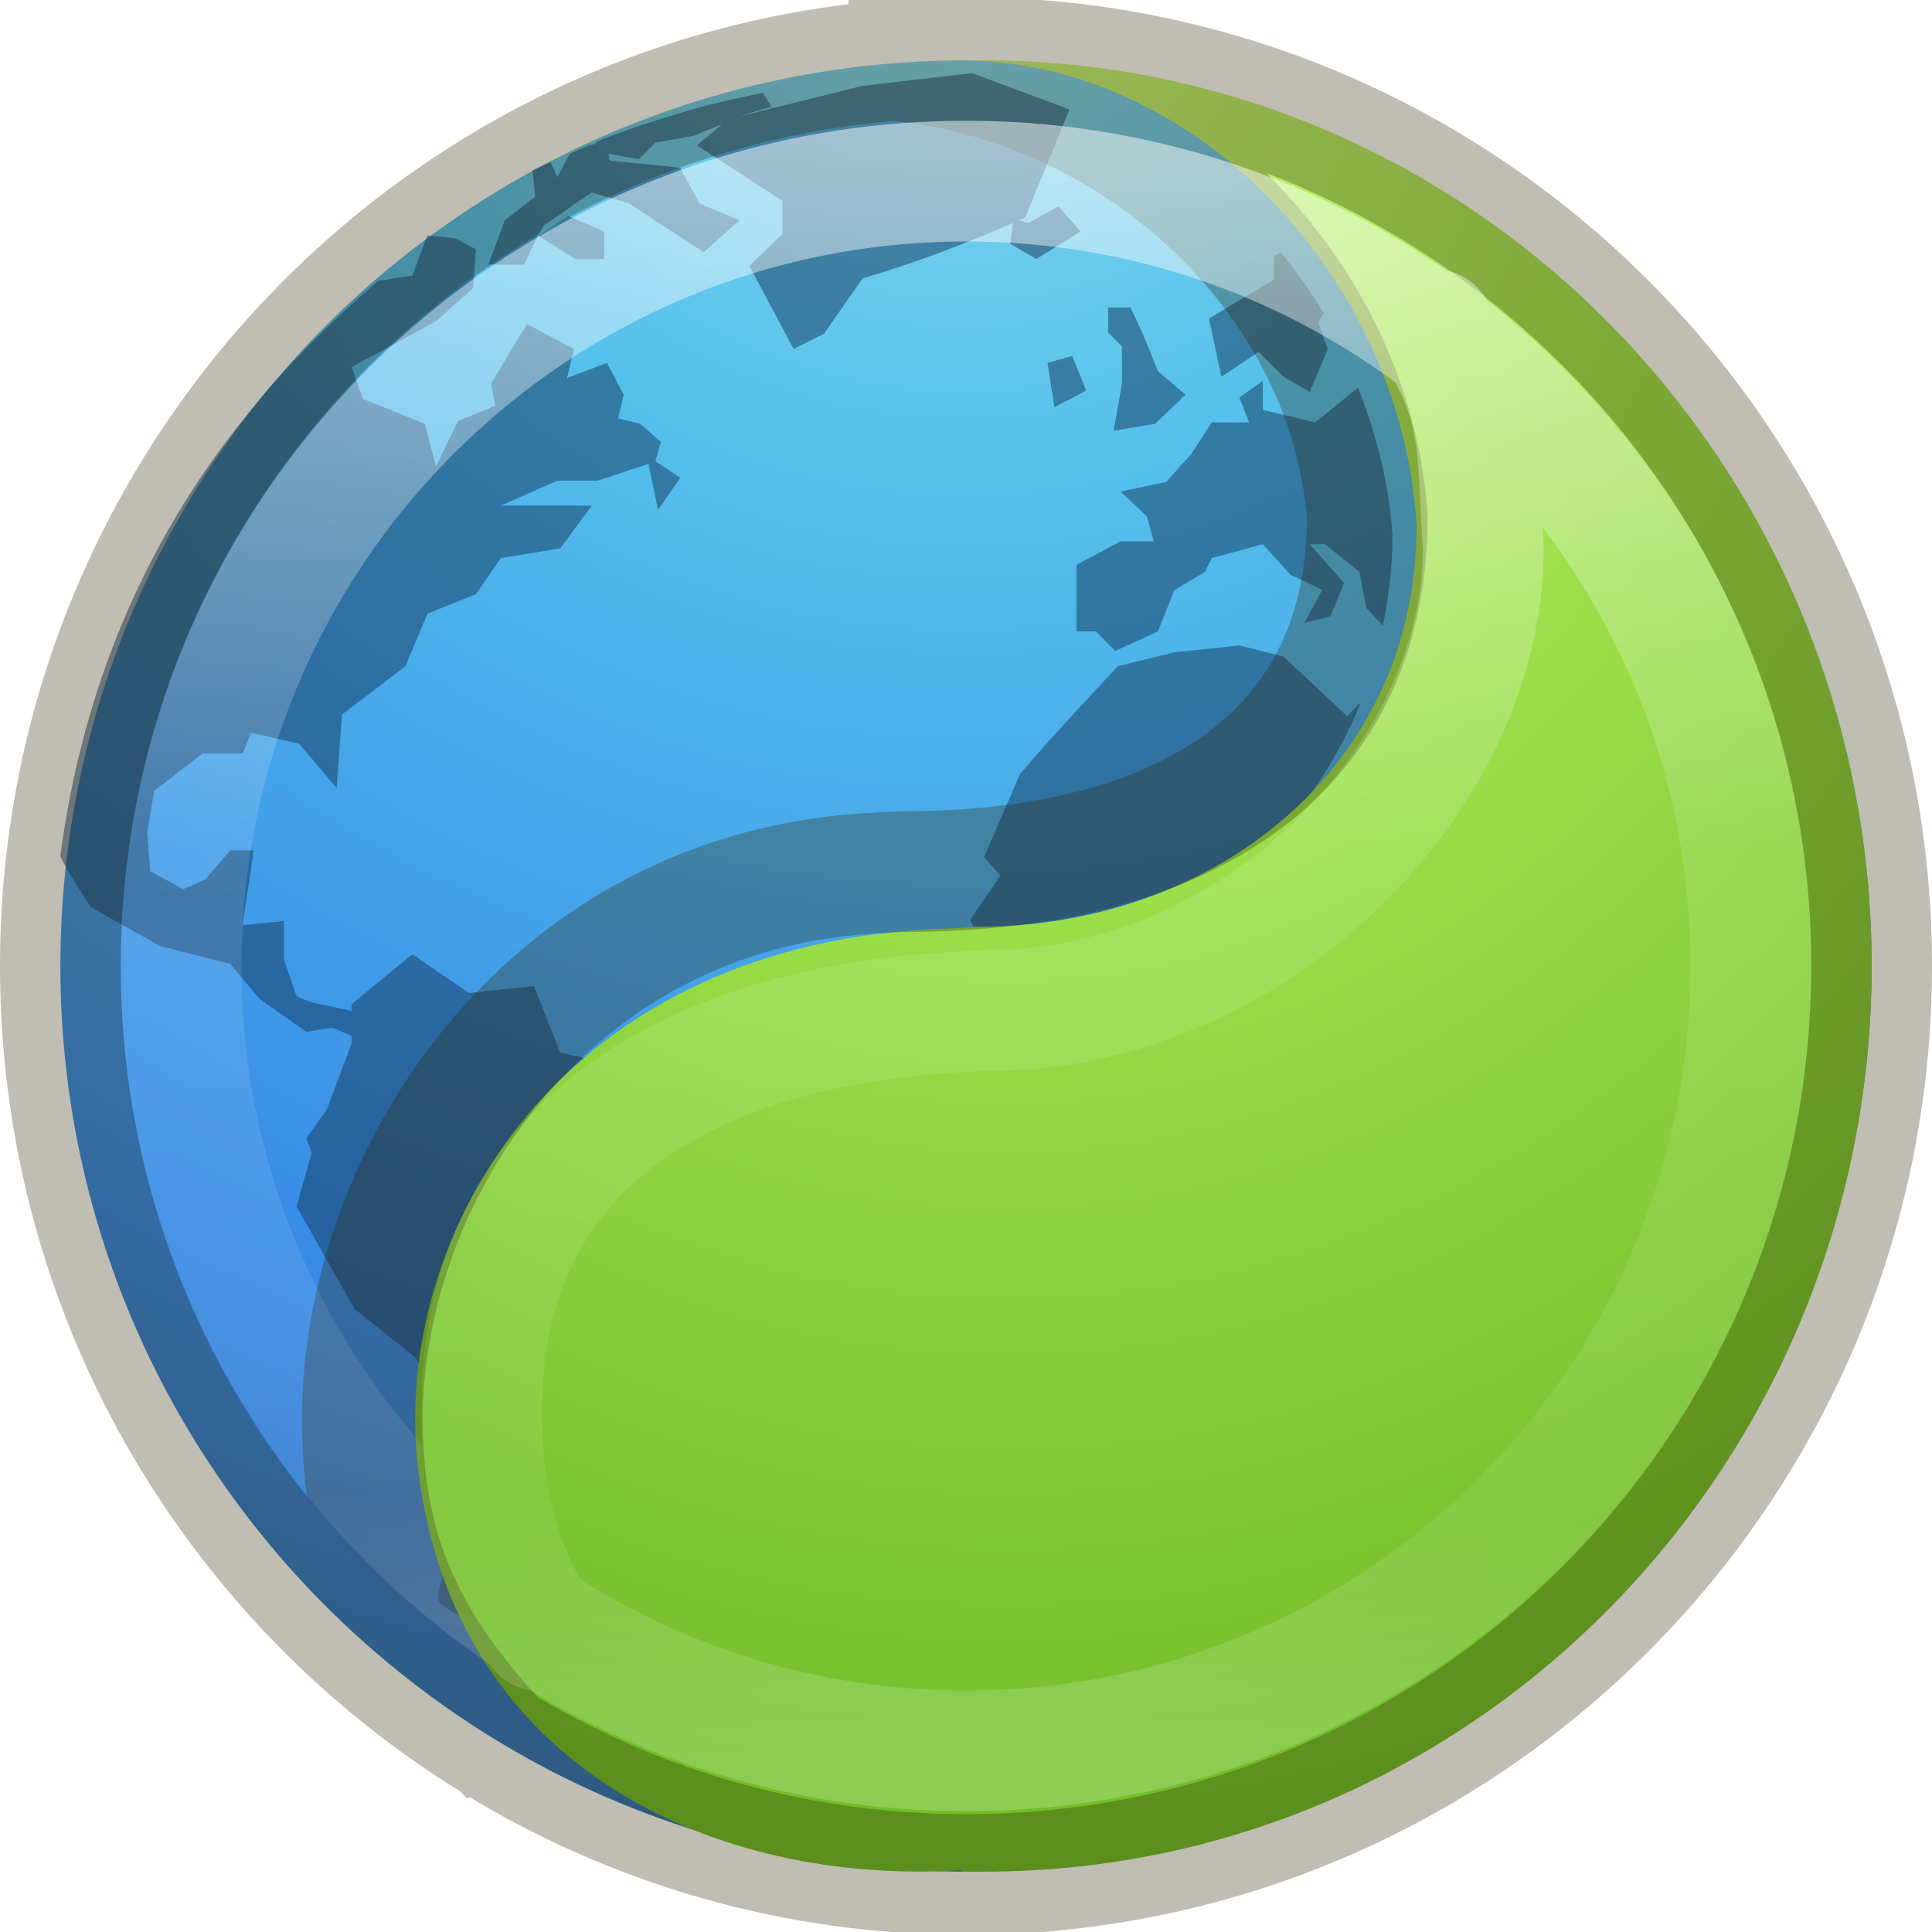
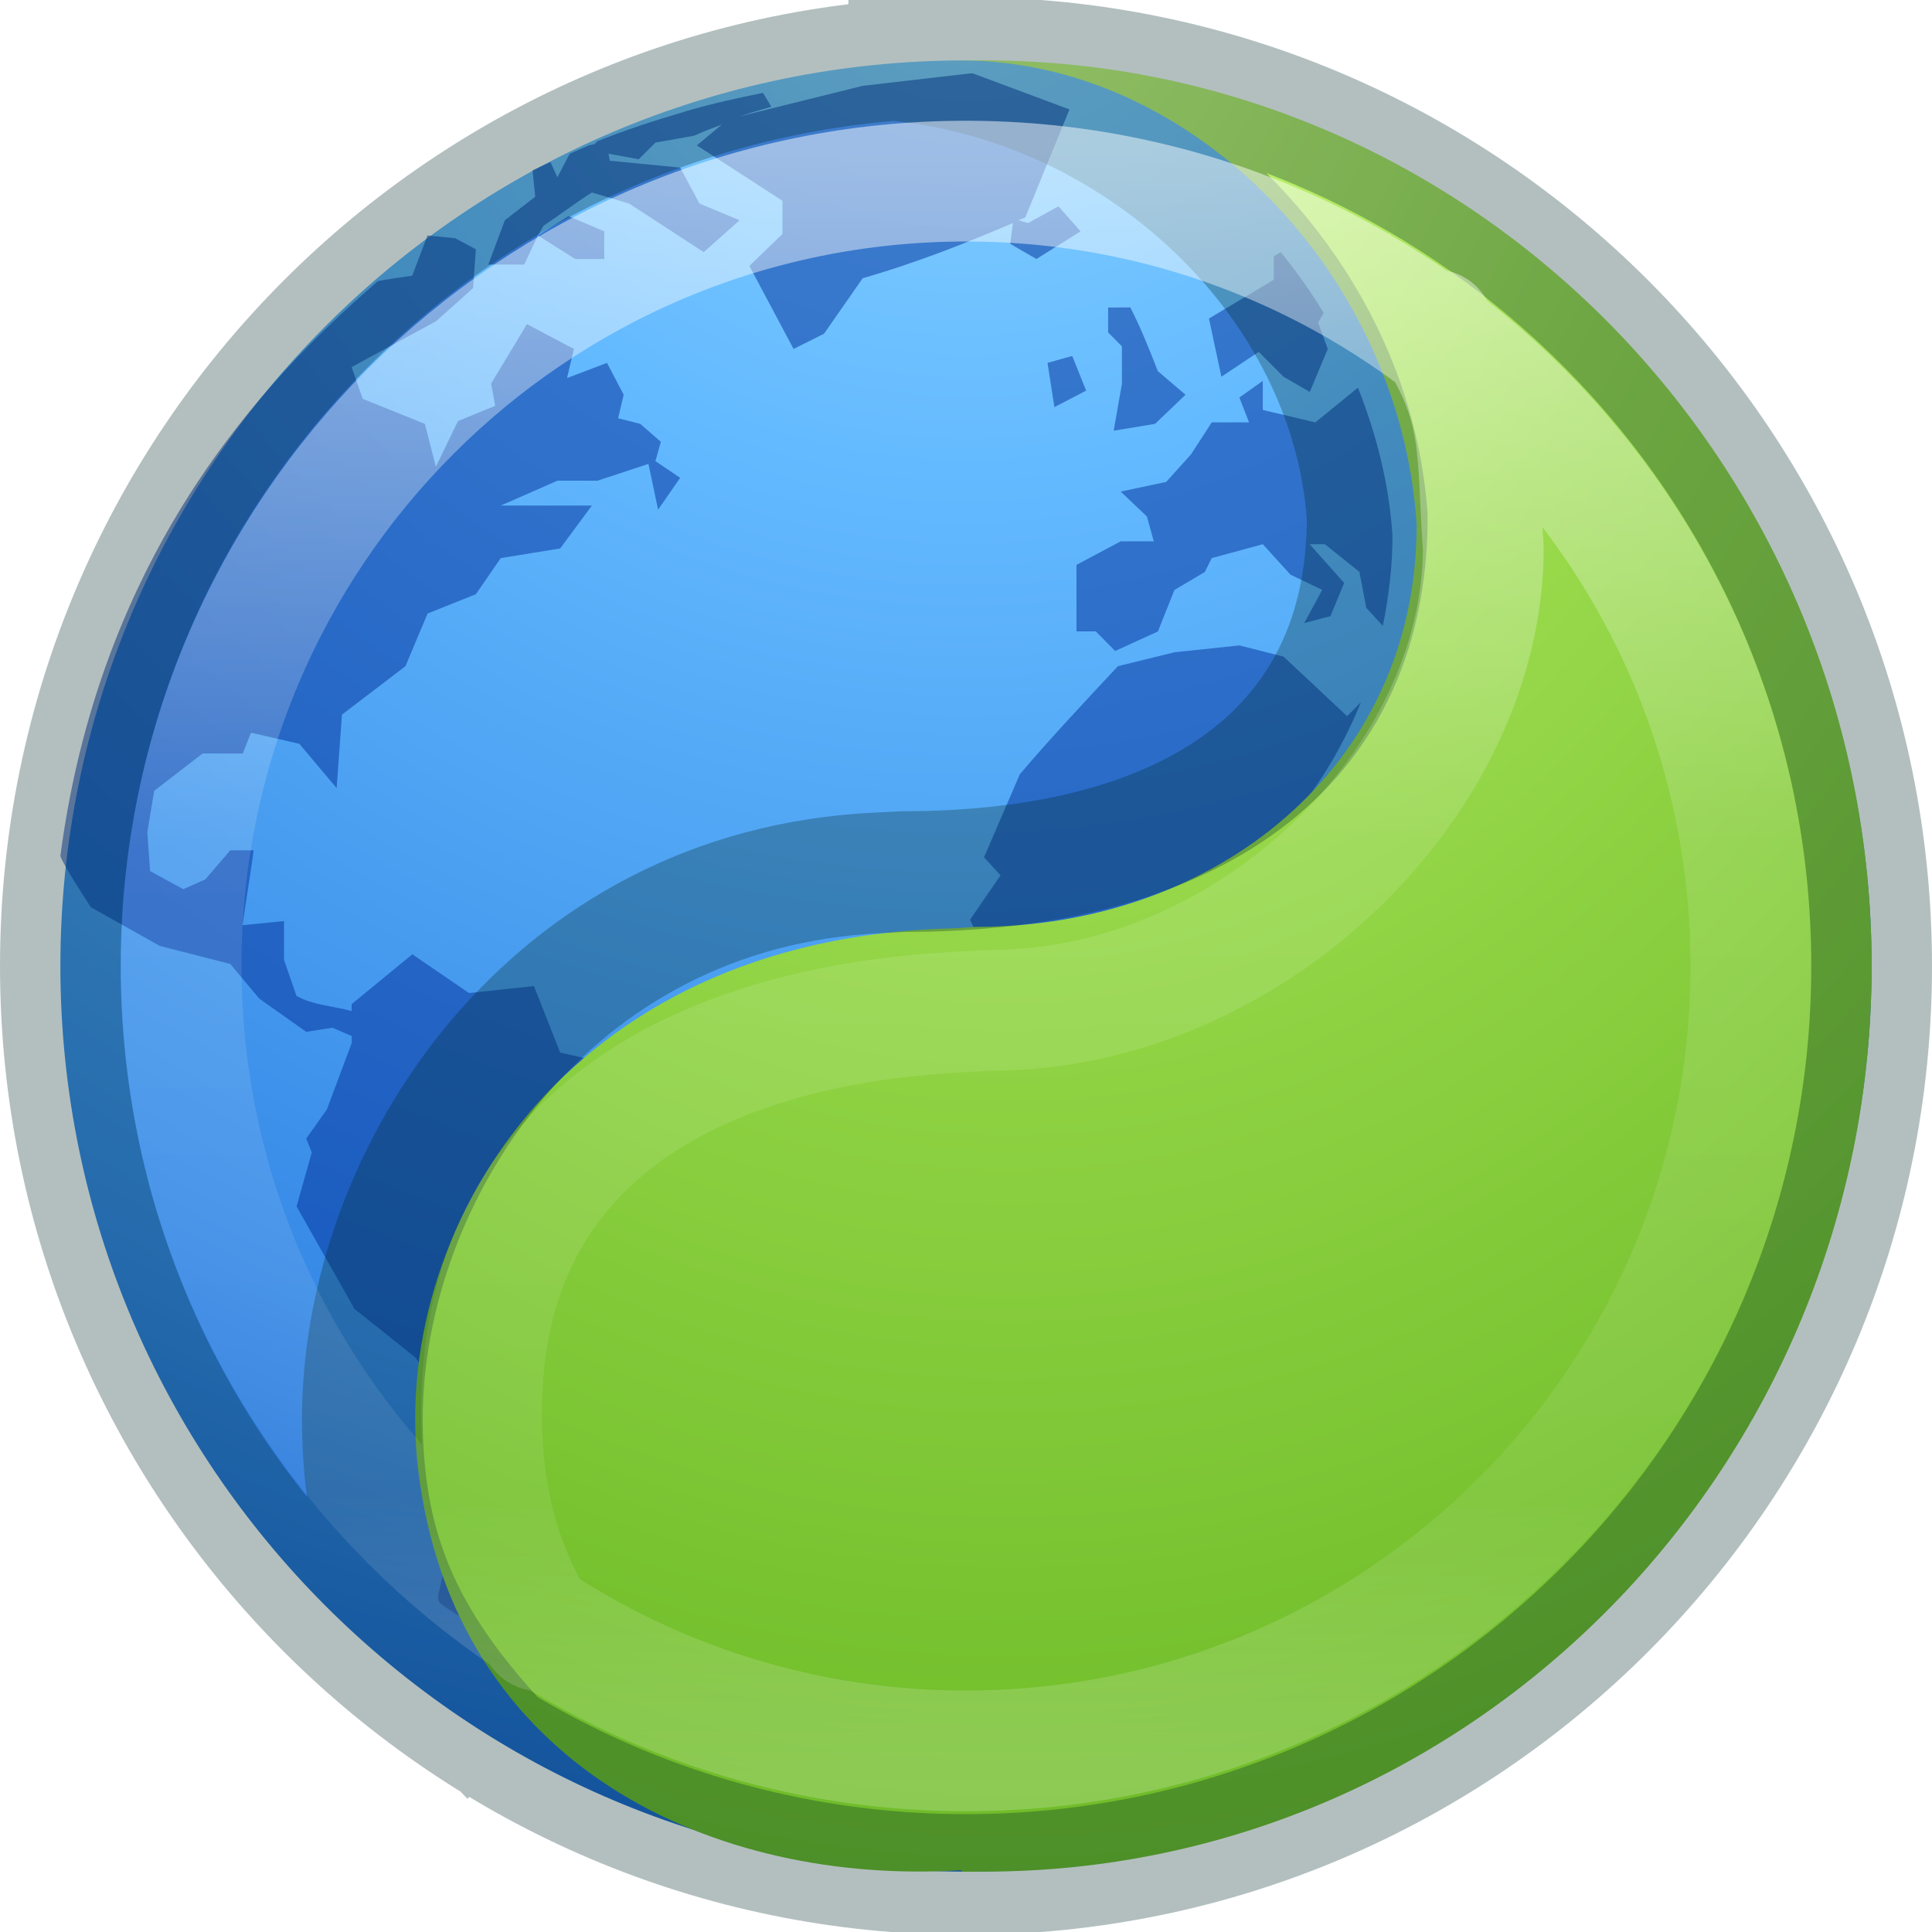
<svg xmlns="http://www.w3.org/2000/svg" xmlns:xlink="http://www.w3.org/1999/xlink" id="svg3123" height="16" width="16" version="1.1">
  <defs id="defs3125">
    <linearGradient id="linearGradient2867-449-88-871-390-598-476-591-434-148-57-177-3-8">
-       <stop offset="0" style="stop-color:#90dbec;stop-opacity:1" id="stop3750-8-9" />
-       <stop offset="0.262" style="stop-color:#55c1ec;stop-opacity:1" id="stop3752-3-2" />
+       <stop offset="0" style="stop-color:#8cd5ff;stop-opacity:1" id="stop3750-8-9" />
+       <stop offset="0.262" style="stop-color:#64baff;stop-opacity:1" id="stop3752-3-2" />
      <stop offset="0.705" style="stop-color:#3689e6;stop-opacity:1" id="stop3754-7-2" />
-       <stop offset="1" style="stop-color:#2b63a0;stop-opacity:1" id="stop3756-9-3" />
+       <stop offset="1" style="stop-color:#0d52bf;stop-opacity:1" id="stop3756-9-3" />
    </linearGradient>
    <radialGradient gradientTransform="matrix(0,0.8989257,-0.9509562,-1.6561642e-8,16.0354,-6.014685)" gradientUnits="userSpaceOnUse" xlink:href="#linearGradient2867-449-88-871-390-598-476-591-434-148-57-177-3-8" id="radialGradient3119" fy="8.45" fx="5.78" r="20" cy="8.45" cx="5.78" />
    <linearGradient x1="71.204" y1="15.369" x2="71.204" y2="40.496" id="linearGradient4338-5-6" xlink:href="#linearGradient4806-2-9-2" gradientUnits="userSpaceOnUse" gradientTransform="matrix(0.5389935,0,0,0.5390245,-30.90246,-7.020941)" />
    <linearGradient id="linearGradient4806-2-9-2">
      <stop id="stop4808-4-6-7" style="stop-color:#ffffff;stop-opacity:1" offset="0" />
      <stop id="stop4810-0-9-3" style="stop-color:#ffffff;stop-opacity:0.235" offset="0.424" />
      <stop id="stop4812-8-7-9" style="stop-color:#ffffff;stop-opacity:0.157" offset="0.821" />
      <stop id="stop4814-0-7-4" style="stop-color:#ffffff;stop-opacity:0.392" offset="1" />
    </linearGradient>
    <radialGradient cx="-1.265" cy="8.45" r="20" fx="0.667" fy="8.45" id="radialGradient3126-7-25-24-9" xlink:href="#linearGradient4223" gradientUnits="userSpaceOnUse" gradientTransform="matrix(0,1.437018,-1.131522,-1.6315828e-8,17.91829,-1.380598)" />
    <linearGradient id="linearGradient4223">
-       <stop id="stop4225" style="stop-color:#cdf87e;stop-opacity:1" offset="0" />
-       <stop id="stop4227" style="stop-color:#a2e34f;stop-opacity:1" offset="0.262" />
+       <stop id="stop4225" style="stop-color:#d1ff82;stop-opacity:1" offset="0" />
+       <stop id="stop4227" style="stop-color:#9bdb4d;stop-opacity:1" offset="0.262" />
      <stop id="stop4229" style="stop-color:#68b723;stop-opacity:1" offset="0.661" />
-       <stop id="stop4231" style="stop-color:#1d7e0d;stop-opacity:1" offset="1" />
+       <stop id="stop4231" style="stop-color:#3a9104;stop-opacity:1" offset="1" />
    </linearGradient>
  </defs>
  <path d="m 8,0.5 c -4.138,0 -7.5,3.362 -7.5,7.5 C 0.5,12.138 3.862,15.5 8,15.5 12.138,15.5 15.5,12.138 15.5,8 15.5,3.862 12.138,0.5 8,0.5 Z" id="path2555-7" style="color:#000000;display:inline;overflow:visible;visibility:visible;fill:url(#radialGradient3119);fill-opacity:1;fill-rule:nonzero;stroke:none;stroke-width:1;stroke-linecap:round;stroke-linejoin:round;stroke-miterlimit:4;stroke-dasharray:none;stroke-dashoffset:0;stroke-opacity:1;marker:none;enable-background:accumulate" />
-   <path style="color:#000000;display:inline;overflow:visible;visibility:visible;opacity:0.5;fill:#13355a;fill-opacity:1;fill-rule:nonzero;stroke:none;stroke-width:1;marker:none;enable-background:accumulate" id="path6534-2-8" d="M 8.034,0.608 7.143,0.711 6.125,0.964 c 0.086,-0.029 0.174,-0.053 0.263,-0.08 l -0.069,-0.115 c -0.214,0.043 -0.422,0.089 -0.629,0.149 -0.01,0.003 -0.024,0.008 -0.034,0.011 -0.243,0.072 -0.477,0.147 -0.709,0.241 l -0.023,0.023 -0.046,0.011 c -0.053,0.022 -0.108,0.046 -0.16,0.069 L 4.616,1.468 4.559,1.342 C 4.511,1.364 4.457,1.388 4.41,1.411 L 4.433,1.629 4.181,1.824 4.044,2.191 l 0.297,0 0.114,-0.241 0.046,-0.08 C 4.634,1.781 4.767,1.68 4.902,1.594 l 0.309,0.092 C 5.415,1.818 5.623,1.956 5.828,2.088 L 6.125,1.824 5.793,1.686 5.633,1.388 5.05,1.331 5.039,1.273 5.29,1.319 5.428,1.181 5.748,1.124 c 0.075,-0.034 0.153,-0.064 0.229,-0.092 l -0.206,0.172 0.709,0.459 0,0.275 -0.274,0.264 0.366,0.688 0.252,-0.126 0.32,-0.459 C 7.585,2.176 7.971,2.026 8.389,1.847 L 8.366,2.019 8.583,2.145 8.949,1.916 8.766,1.709 8.514,1.847 8.434,1.824 c 0.018,-0.008 0.039,-0.015 0.057,-0.023 L 8.857,0.906 8.057,0.608 c -0.011,-2.26e-4 -0.012,1.86e-4 -0.023,0 z m -3.579,1.342 0.309,0.195 0.24,0 0,-0.229 -0.297,-0.126 z m -0.915,0 -0.126,0.333 c 0,0 -0.227,0.032 -0.286,0.046 C 2.377,2.986 0.853,4.407 0.5,7.088 0.514,7.15 0.752,7.513 0.752,7.513 l 0.572,0.321 0.583,0.149 0.24,0.287 0.389,0.275 0.217,-0.034 0.16,0.069 0,0.057 -0.206,0.551 -0.171,0.241 0.046,0.115 -0.126,0.447 0.48,0.849 0.503,0.401 0.217,0.31 -0.023,0.619 0.16,0.344 -0.16,0.677 c -0.003,0.009 -0.011,0.035 0,0.069 0.021,0.068 0.883,0.52 0.938,0.482 0.013,-0.01 0.011,-0.014 0.023,-0.023 -0.304,-0.543 -0.48,-1.168 -0.48,-1.835 0,-1.057 0.443,-2.001 1.143,-2.684 L 5.05,8.809 4.639,8.717 4.422,8.166 3.884,8.224 3.415,7.903 2.912,8.316 l 0,0.057 C 2.763,8.332 2.588,8.324 2.455,8.247 l -0.103,-0.298 0,-0.321 -0.343,0.034 C 2.037,7.456 2.073,7.248 2.101,7.042 l -0.194,0 L 1.7,7.283 1.518,7.364 1.243,7.214 1.22,6.893 1.277,6.549 1.678,6.24 l 0.332,0 0.069,-0.172 0.4,0.092 0.309,0.367 L 2.832,5.918 3.358,5.517 3.541,5.081 3.941,4.921 4.147,4.622 4.639,4.542 4.902,4.187 l -0.755,0 0.469,-0.206 0.332,0 L 5.37,3.842 5.45,4.221 5.633,3.957 5.428,3.819 5.473,3.659 5.302,3.51 5.119,3.464 5.165,3.269 5.027,3.005 4.696,3.131 4.753,2.89 4.364,2.684 4.067,3.177 4.101,3.361 3.793,3.487 3.61,3.865 3.518,3.51 3.004,3.303 2.912,3.04 3.61,2.661 3.918,2.386 3.941,2.065 3.77,1.973 Z m 7.066,0.138 -0.057,0.034 0,0.195 -0.537,0.321 0.103,0.482 0.309,-0.206 0.206,0.206 0.217,0.126 0.149,-0.356 -0.08,-0.218 0.046,-0.08 C 10.855,2.412 10.736,2.249 10.607,2.088 Z m -1.429,0.459 0,0.206 0.114,0.115 0,0.31 L 9.223,3.567 9.566,3.51 9.818,3.269 9.589,3.074 C 9.517,2.891 9.451,2.722 9.361,2.546 Z M 8.88,2.948 8.675,3.005 8.732,3.372 8.995,3.235 Z m 1.578,0.206 -0.194,0.138 0.08,0.206 -0.309,0 -0.171,0.264 -0.206,0.229 -0.377,0.08 0.217,0.206 0.057,0.206 -0.274,0 -0.366,0.195 0,0.551 0.16,0 L 9.235,5.391 9.589,5.23 9.726,4.886 9.978,4.737 10.035,4.622 l 0.423,-0.115 0.229,0.252 0.263,0.126 -0.149,0.275 0.217,-0.057 0.114,-0.275 -0.286,-0.321 0.126,0 0.286,0.229 0.057,0.298 0.137,0.149 c 0.049,-0.239 0.08,-0.492 0.08,-0.746 -0.028,-0.43 -0.132,-0.836 -0.286,-1.227 L 10.893,3.498 10.458,3.395 Z M 10.264,5.345 9.726,5.402 9.258,5.517 C 8.988,5.807 8.701,6.111 8.446,6.412 L 8.149,7.1 8.286,7.249 8.034,7.616 8.252,8.098 c 1.369,-0.144 2.522,-1.049 3.018,-2.282 l -0.114,0.115 -0.526,-0.493 z" />
+   <path style="color:#000000;display:inline;overflow:visible;visibility:visible;opacity:0.5;fill:#002e99;fill-opacity:1;fill-rule:nonzero;stroke:none;stroke-width:1;marker:none;enable-background:accumulate" id="path6534-2-8" d="M 8.034,0.608 7.143,0.711 6.125,0.964 c 0.086,-0.029 0.174,-0.053 0.263,-0.08 l -0.069,-0.115 c -0.214,0.043 -0.422,0.089 -0.629,0.149 -0.01,0.003 -0.024,0.008 -0.034,0.011 -0.243,0.072 -0.477,0.147 -0.709,0.241 l -0.023,0.023 -0.046,0.011 c -0.053,0.022 -0.108,0.046 -0.16,0.069 L 4.616,1.468 4.559,1.342 C 4.511,1.364 4.457,1.388 4.41,1.411 L 4.433,1.629 4.181,1.824 4.044,2.191 l 0.297,0 0.114,-0.241 0.046,-0.08 C 4.634,1.781 4.767,1.68 4.902,1.594 l 0.309,0.092 C 5.415,1.818 5.623,1.956 5.828,2.088 L 6.125,1.824 5.793,1.686 5.633,1.388 5.05,1.331 5.039,1.273 5.29,1.319 5.428,1.181 5.748,1.124 c 0.075,-0.034 0.153,-0.064 0.229,-0.092 l -0.206,0.172 0.709,0.459 0,0.275 -0.274,0.264 0.366,0.688 0.252,-0.126 0.32,-0.459 C 7.585,2.176 7.971,2.026 8.389,1.847 L 8.366,2.019 8.583,2.145 8.949,1.916 8.766,1.709 8.514,1.847 8.434,1.824 c 0.018,-0.008 0.039,-0.015 0.057,-0.023 L 8.857,0.906 8.057,0.608 c -0.011,-2.26e-4 -0.012,1.86e-4 -0.023,0 z m -3.579,1.342 0.309,0.195 0.24,0 0,-0.229 -0.297,-0.126 z m -0.915,0 -0.126,0.333 c 0,0 -0.227,0.032 -0.286,0.046 C 2.377,2.986 0.853,4.407 0.5,7.088 0.514,7.15 0.752,7.513 0.752,7.513 l 0.572,0.321 0.583,0.149 0.24,0.287 0.389,0.275 0.217,-0.034 0.16,0.069 0,0.057 -0.206,0.551 -0.171,0.241 0.046,0.115 -0.126,0.447 0.48,0.849 0.503,0.401 0.217,0.31 -0.023,0.619 0.16,0.344 -0.16,0.677 c -0.003,0.009 -0.011,0.035 0,0.069 0.021,0.068 0.883,0.52 0.938,0.482 0.013,-0.01 0.011,-0.014 0.023,-0.023 -0.304,-0.543 -0.48,-1.168 -0.48,-1.835 0,-1.057 0.443,-2.001 1.143,-2.684 L 5.05,8.809 4.639,8.717 4.422,8.166 3.884,8.224 3.415,7.903 2.912,8.316 l 0,0.057 C 2.763,8.332 2.588,8.324 2.455,8.247 l -0.103,-0.298 0,-0.321 -0.343,0.034 C 2.037,7.456 2.073,7.248 2.101,7.042 l -0.194,0 L 1.7,7.283 1.518,7.364 1.243,7.214 1.22,6.893 1.277,6.549 1.678,6.24 l 0.332,0 0.069,-0.172 0.4,0.092 0.309,0.367 L 2.832,5.918 3.358,5.517 3.541,5.081 3.941,4.921 4.147,4.622 4.639,4.542 4.902,4.187 l -0.755,0 0.469,-0.206 0.332,0 L 5.37,3.842 5.45,4.221 5.633,3.957 5.428,3.819 5.473,3.659 5.302,3.51 5.119,3.464 5.165,3.269 5.027,3.005 4.696,3.131 4.753,2.89 4.364,2.684 4.067,3.177 4.101,3.361 3.793,3.487 3.61,3.865 3.518,3.51 3.004,3.303 2.912,3.04 3.61,2.661 3.918,2.386 3.941,2.065 3.77,1.973 Z m 7.066,0.138 -0.057,0.034 0,0.195 -0.537,0.321 0.103,0.482 0.309,-0.206 0.206,0.206 0.217,0.126 0.149,-0.356 -0.08,-0.218 0.046,-0.08 C 10.855,2.412 10.736,2.249 10.607,2.088 Z m -1.429,0.459 0,0.206 0.114,0.115 0,0.31 L 9.223,3.567 9.566,3.51 9.818,3.269 9.589,3.074 C 9.517,2.891 9.451,2.722 9.361,2.546 Z M 8.88,2.948 8.675,3.005 8.732,3.372 8.995,3.235 Z m 1.578,0.206 -0.194,0.138 0.08,0.206 -0.309,0 -0.171,0.264 -0.206,0.229 -0.377,0.08 0.217,0.206 0.057,0.206 -0.274,0 -0.366,0.195 0,0.551 0.16,0 L 9.235,5.391 9.589,5.23 9.726,4.886 9.978,4.737 10.035,4.622 l 0.423,-0.115 0.229,0.252 0.263,0.126 -0.149,0.275 0.217,-0.057 0.114,-0.275 -0.286,-0.321 0.126,0 0.286,0.229 0.057,0.298 0.137,0.149 c 0.049,-0.239 0.08,-0.492 0.08,-0.746 -0.028,-0.43 -0.132,-0.836 -0.286,-1.227 L 10.893,3.498 10.458,3.395 Z M 10.264,5.345 9.726,5.402 9.258,5.517 C 8.988,5.807 8.701,6.111 8.446,6.412 L 8.149,7.1 8.286,7.249 8.034,7.616 8.252,8.098 c 1.369,-0.144 2.522,-1.049 3.018,-2.282 l -0.114,0.115 -0.526,-0.493 z" />
  <path style="color:#000000;clip-rule:nonzero;display:inline;overflow:visible;visibility:visible;opacity:1;isolation:auto;mix-blend-mode:normal;color-interpolation:sRGB;color-interpolation-filters:linearRGB;solid-color:#000000;solid-opacity:1;fill:url(#radialGradient3126-7-25-24-9);fill-opacity:1;fill-rule:nonzero;stroke:none;stroke-width:1;stroke-linecap:butt;stroke-linejoin:miter;stroke-miterlimit:4;stroke-dasharray:none;stroke-dashoffset:0;stroke-opacity:1;marker:none;color-rendering:auto;image-rendering:auto;shape-rendering:auto;text-rendering:auto;enable-background:accumulate" id="path2555-1-1-8" d="m 7.963,0.501 c 1.909,0 3.638,1.767 3.769,3.846 2e-6,2.016 -1.674,3.329 -3.65,3.329 L 7.893,7.688 c -3.254,0.077 -4.659,2.542 -4.431,4.474 0.293,2.483 2.474,3.456 4.501,3.326 l 0,0.012 c 0.063,0.002 0.125,0 0.188,0 4.054,0 7.349,-3.362 7.349,-7.5 0,-4.138 -3.294,-7.5 -7.349,-7.5 -0.063,0 -0.126,-0.002 -0.188,-9e-6 z" />
-   <path id="path3871" style="color:#000000;display:inline;overflow:visible;visibility:visible;opacity:0.3;fill:none;stroke:#2b2200;stroke-width:1;marker:none;enable-background:accumulate" d="M 8,0.476 C 3.862,0.476 0.5,3.848 0.5,8 0.5,12.152 3.862,15.524 8,15.524 12.138,15.524 15.5,12.152 15.5,8 15.5,3.848 12.138,0.476 8,0.476 Z m -0.974,0.006 c 2.164,0 4.148,1.708 4.297,3.798 3e-6,2.027 -1.599,2.938 -3.838,2.938 l -0.215,0.011 C 4.539,7.355 3.001,9.735 3.001,11.75 c 0,1.155 0.384,1.92 1.23,2.8" />
+   <path id="path3871" style="color:#000000;display:inline;overflow:visible;visibility:visible;opacity:0.3;fill:none;stroke:#002728;stroke-width:1;marker:none;enable-background:accumulate;stroke-opacity:1" d="M 8,0.476 C 3.862,0.476 0.5,3.848 0.5,8 0.5,12.152 3.862,15.524 8,15.524 12.138,15.524 15.5,12.152 15.5,8 15.5,3.848 12.138,0.476 8,0.476 Z m -0.974,0.006 c 2.164,0 4.148,1.708 4.297,3.798 3e-6,2.027 -1.599,2.938 -3.838,2.938 l -0.215,0.011 C 4.539,7.355 3.001,9.735 3.001,11.75 c 0,1.155 0.384,1.92 1.23,2.8" />
  <path id="path4455" style="color:#000000;display:inline;overflow:visible;visibility:visible;opacity:0.5;fill:none;stroke:url(#linearGradient4338-5-6);stroke-width:1;stroke-linecap:round;stroke-linejoin:round;stroke-miterlimit:4;stroke-dasharray:none;stroke-dashoffset:0;stroke-opacity:1;marker:none;enable-background:accumulate" d="M 14.5,8 C 14.5,11.59 11.59,14.5 8,14.5 4.41,14.5 1.5,11.59 1.5,8 1.5,4.41 4.41,1.5 8,1.5 11.59,1.5 14.5,4.41 14.5,8 Z M 11.877,2.73 c 0.42,0.655 0.35,1.011 0.407,1.808 3e-6,1.941 -1.934,3.829 -4.079,3.829 l -0.206,0.011 c -2.106,0.097 -4.011,0.973 -4.011,3.317 0,0.717 0.155,1.277 0.484,1.811" />
</svg>
